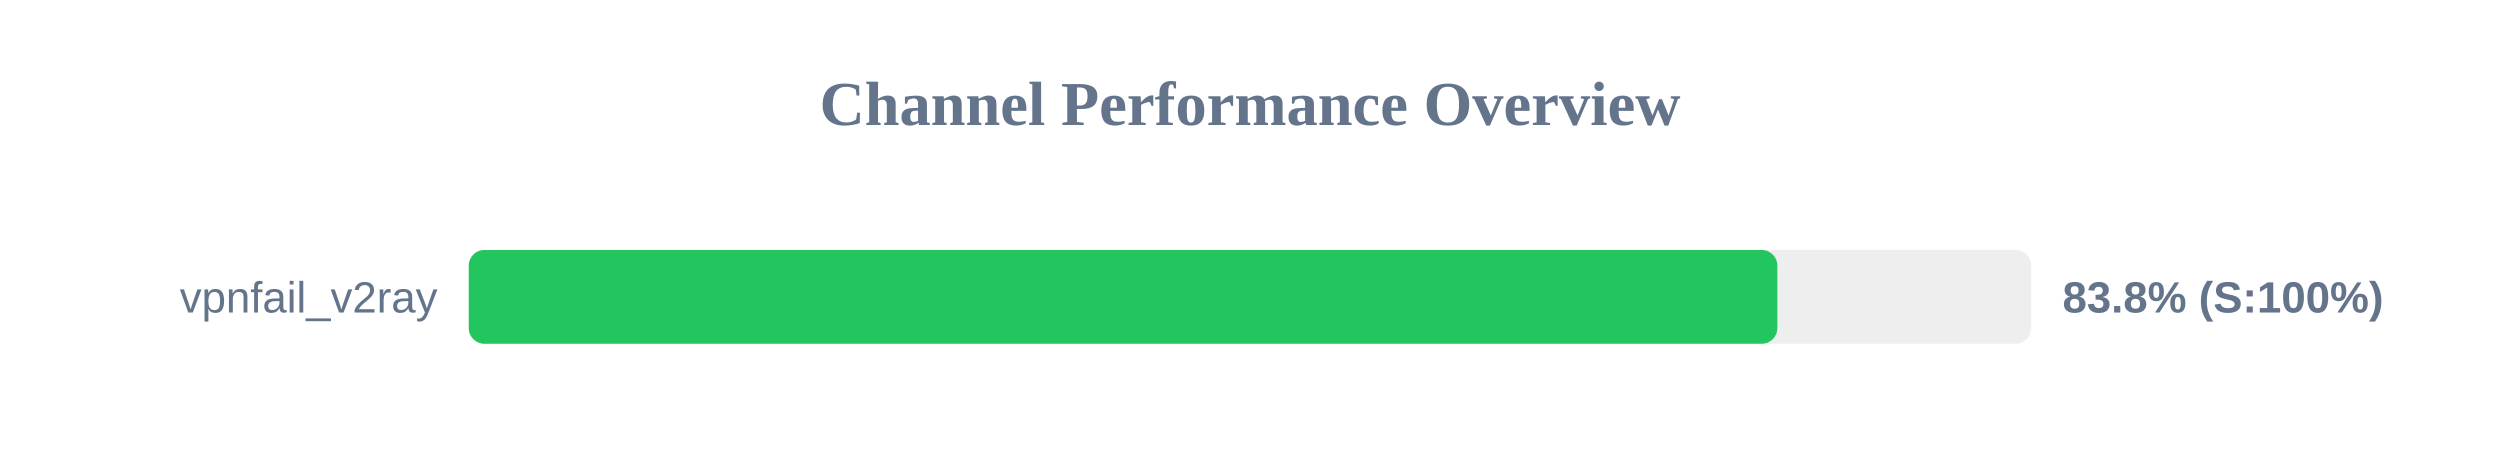
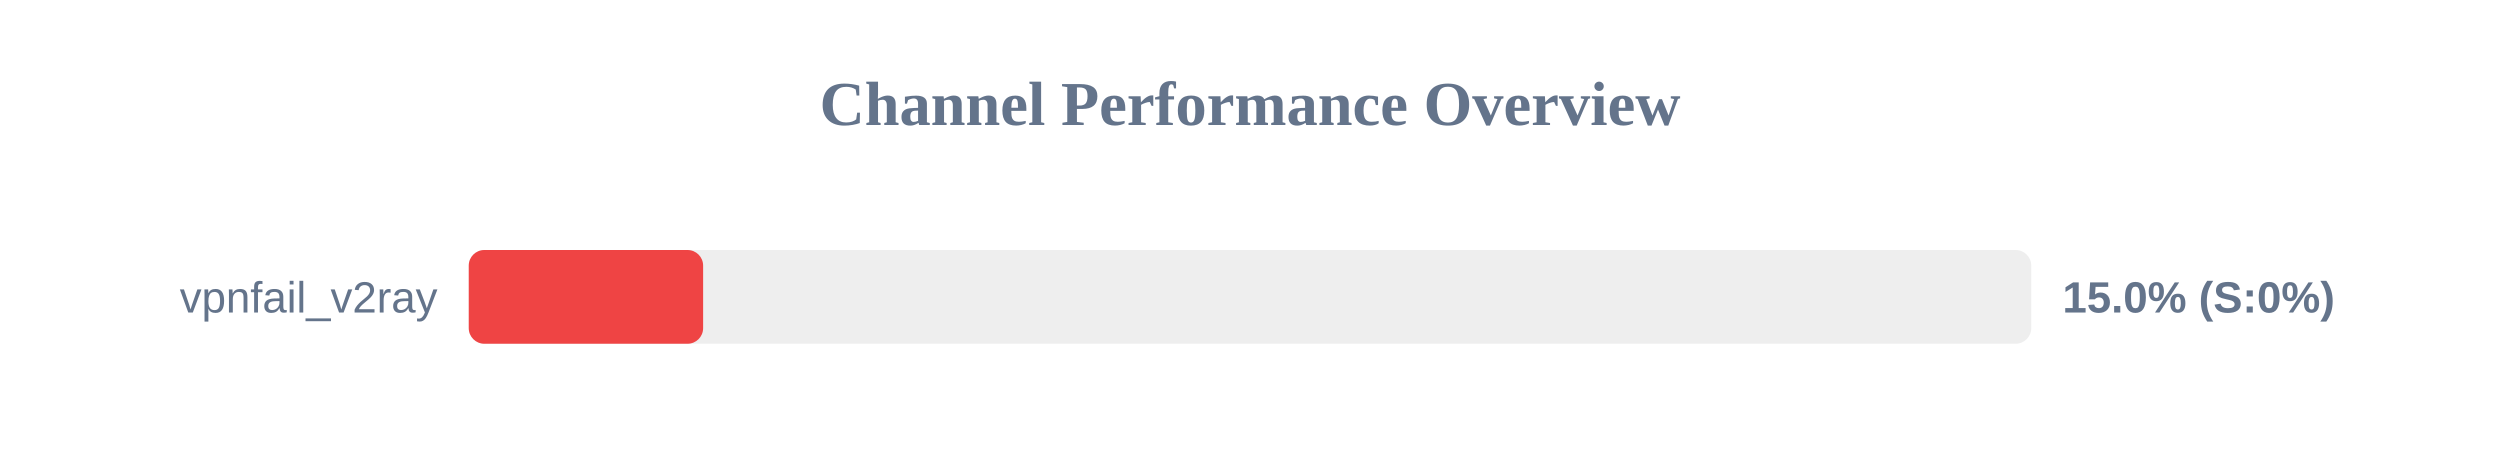
<svg xmlns="http://www.w3.org/2000/svg" width="800" height="150" version="1.1">
  <style>
        .row { font: 14px Arial; fill: #64748b; }
        .score { font: bold 14px Arial; fill: #64748b; }
    </style>
  <text x="400" y="40" text-anchor="middle" font-size="20px" font-weight="bold" fill="#64748b">Channel Performance Overview</text>
  <rect x="150" y="80" width="500" height="30" fill="#eee" rx="5" />
-   <rect x="150" y="80" width="418.75" height="30" fill="#22c55e" rx="5" />
+   <rect x="150" y="80" width="75.0" height="30" fill="#ef4444" rx="5" />
  <text x="140" y="100" text-anchor="end" class="row">vpnfail_v2ray</text>
-   <text x="660" y="100" text-anchor="start" class="score">83.8% (S:100%)</text>
+   <text x="660" y="100" text-anchor="start" class="score">15.0% (S:0%)</text>
</svg>
